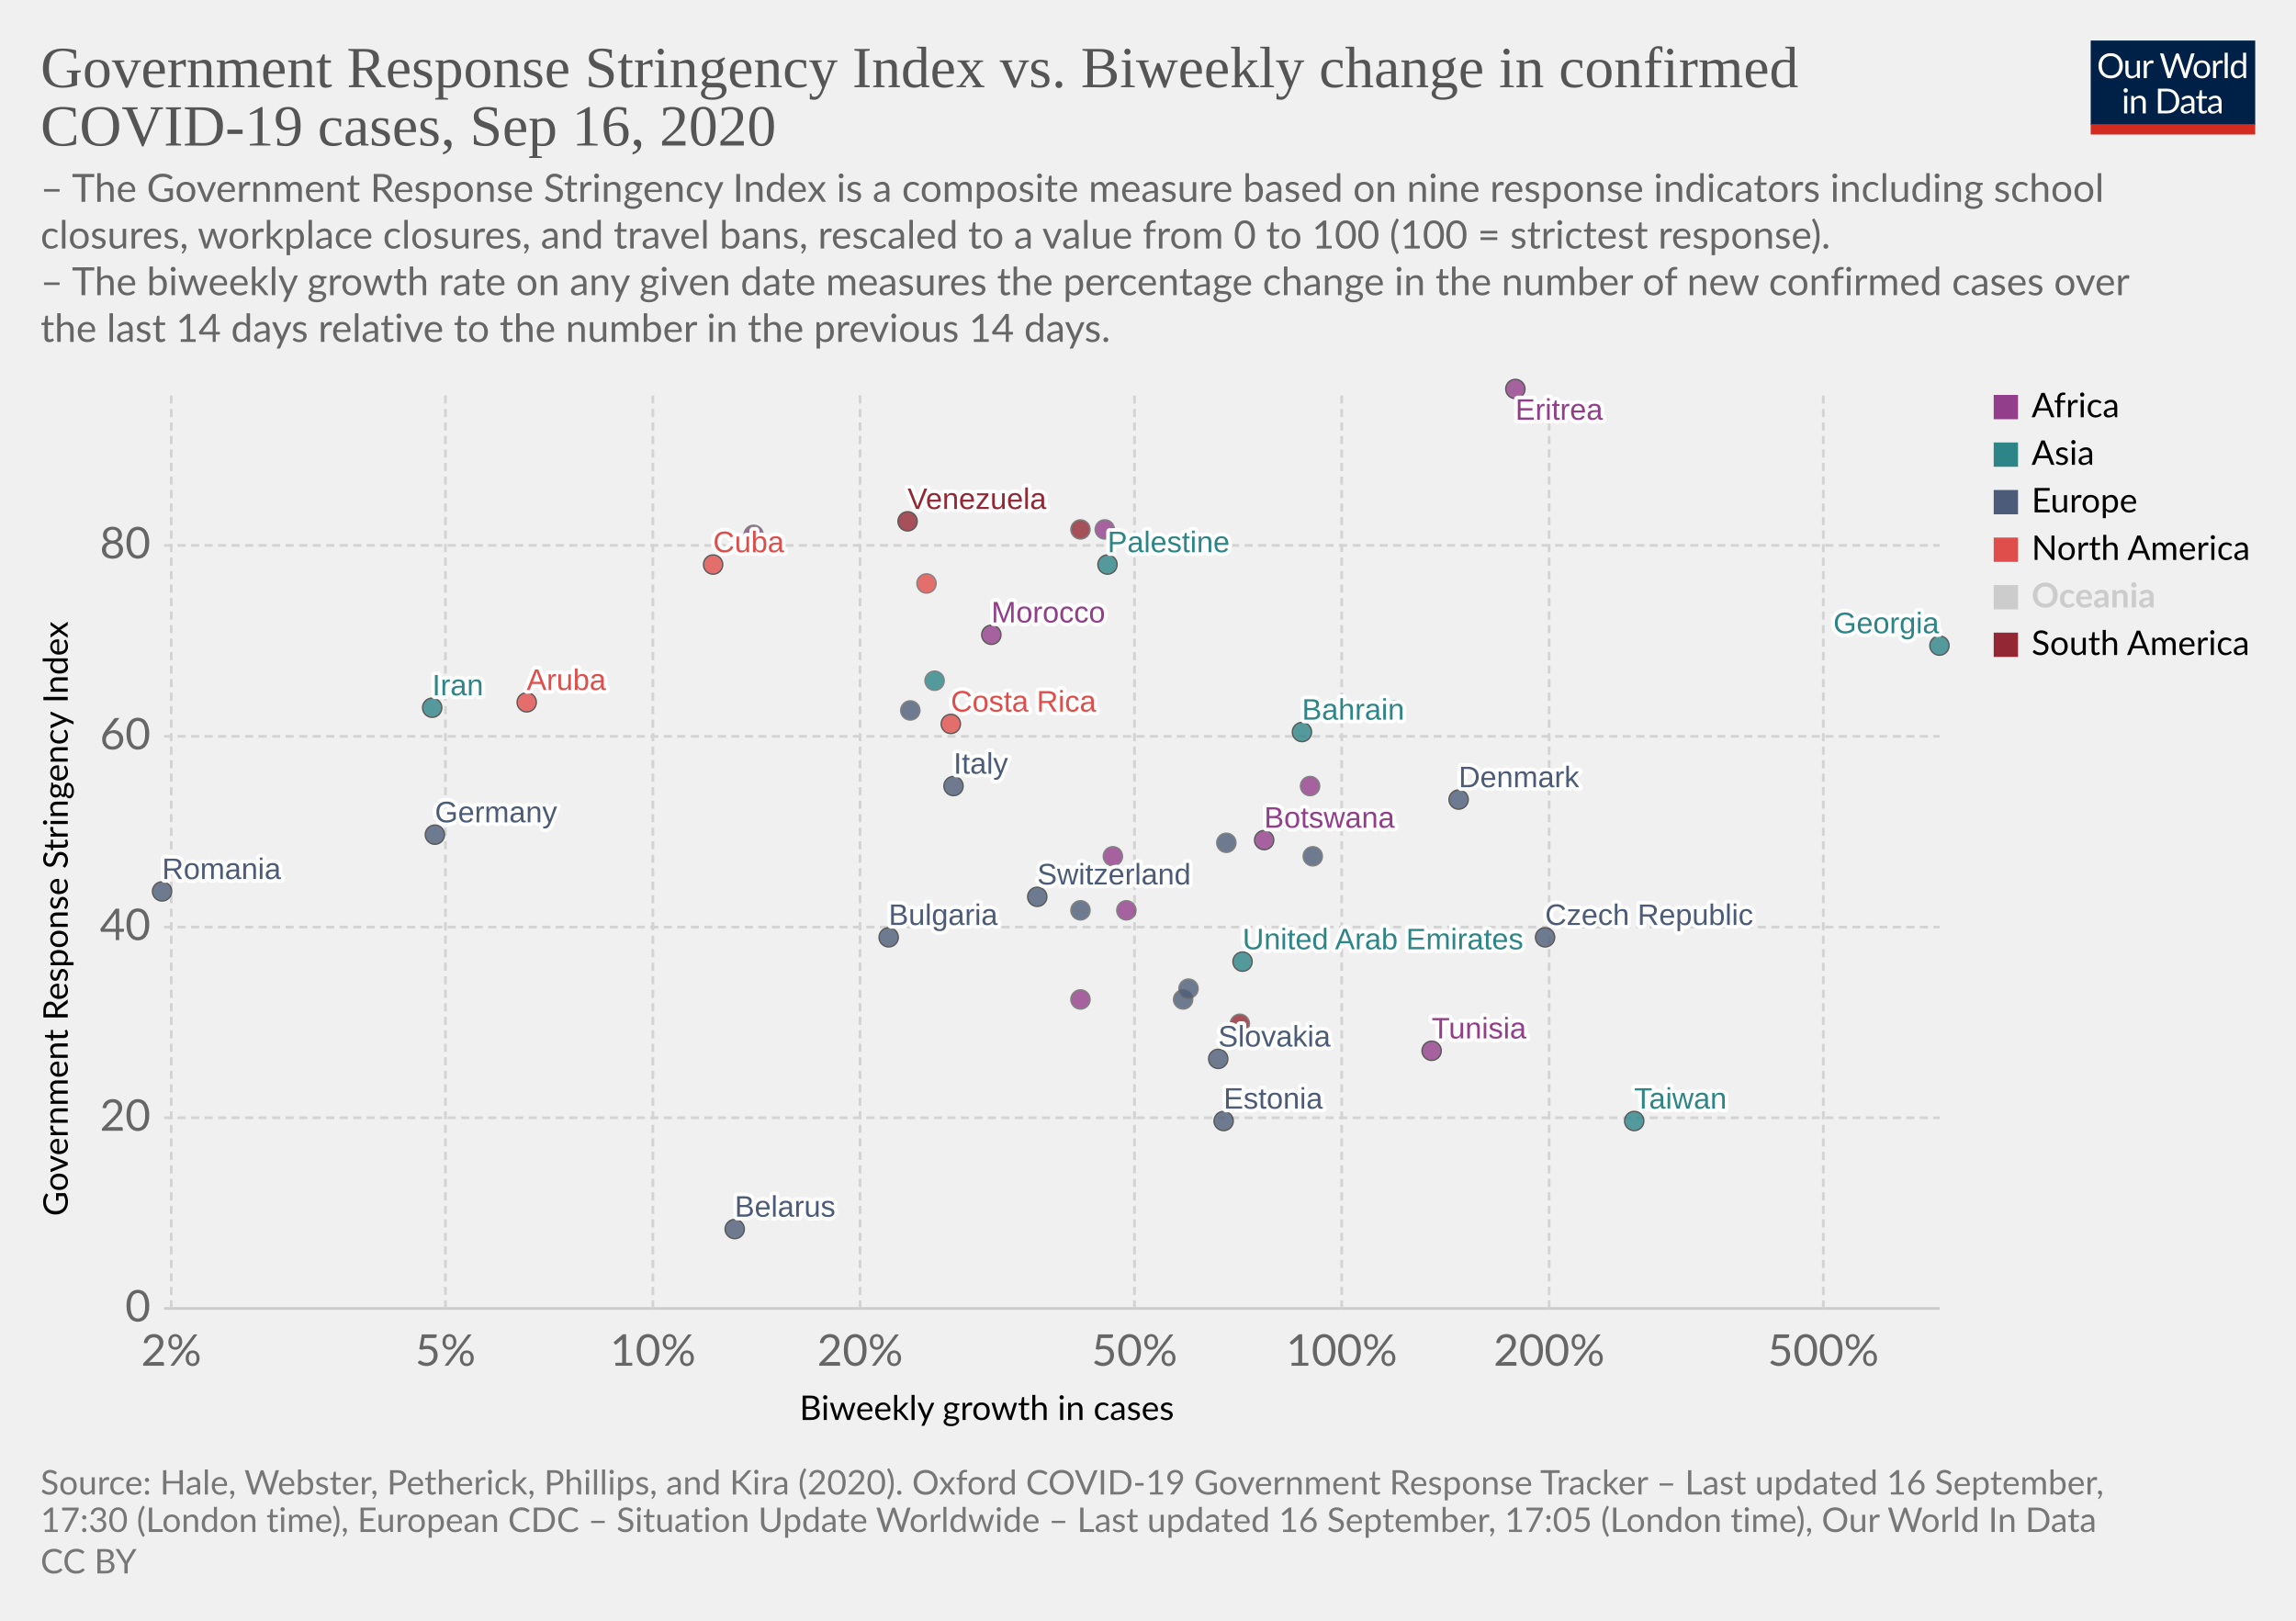
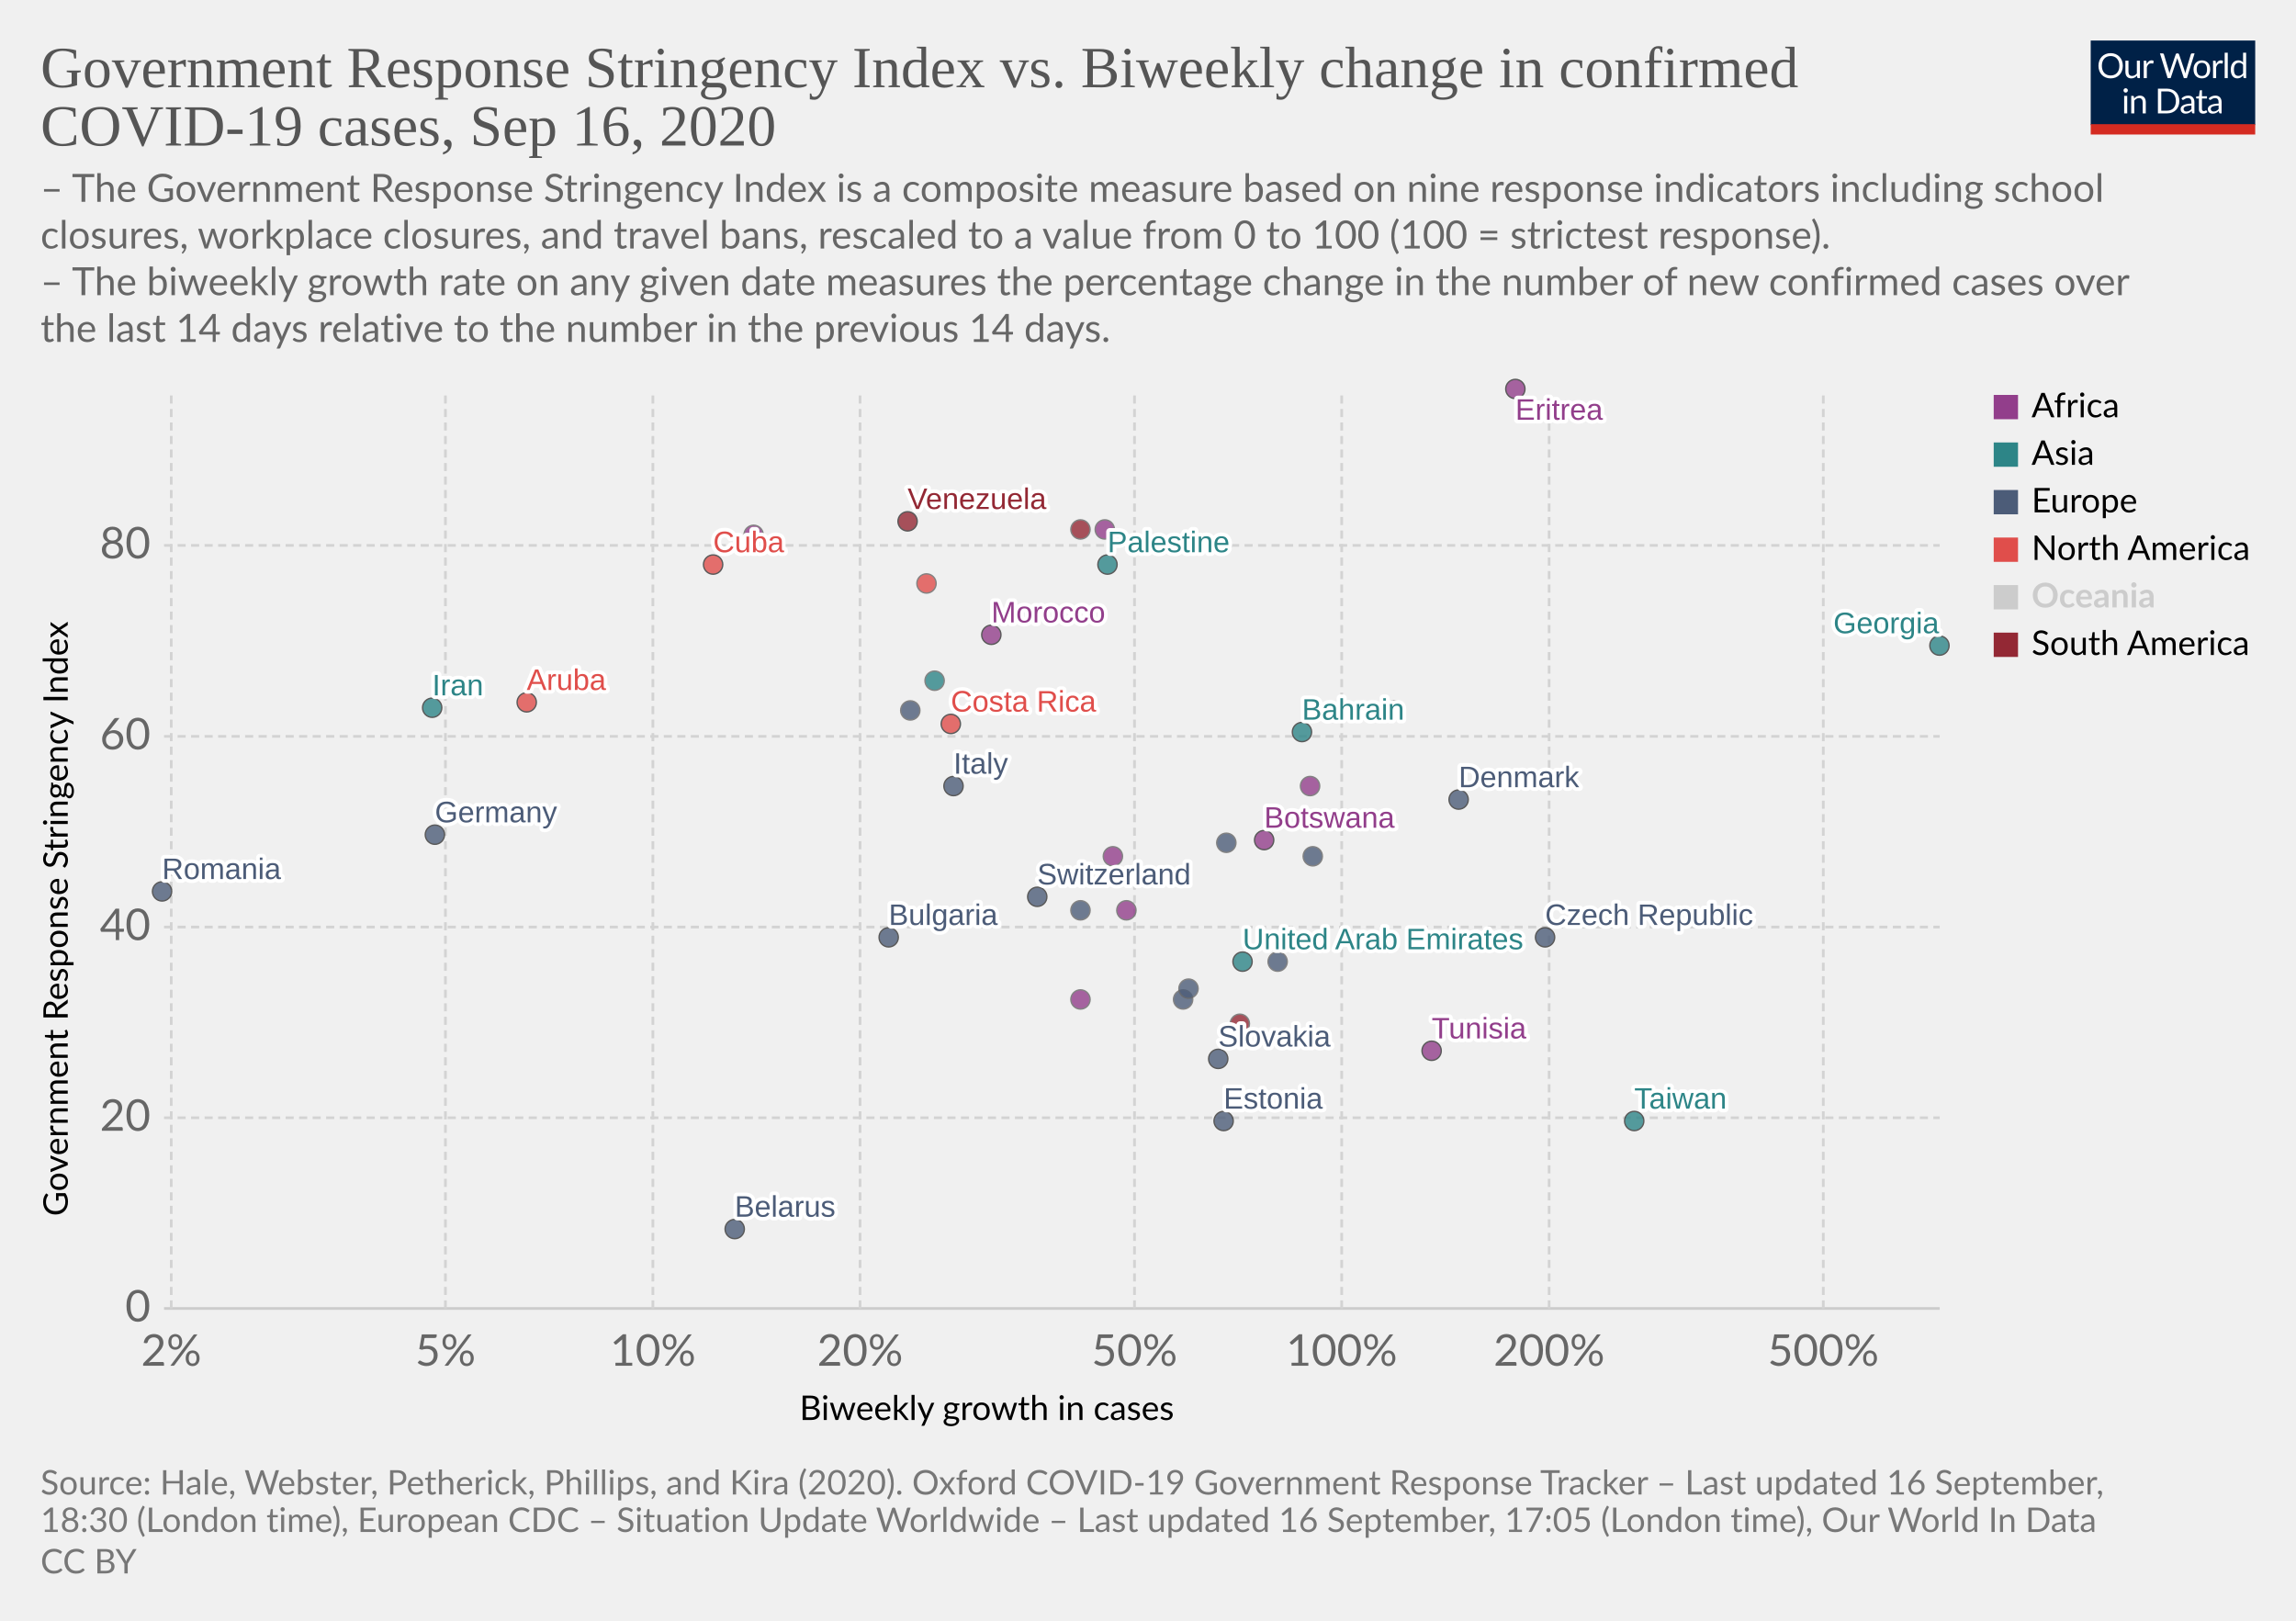
<svg xmlns="http://www.w3.org/2000/svg" version="1.1" style="background-color:#fff;-webkit-font-smoothing:antialiased" width="850" height="600" viewBox="0 0 850 600" font-family="Lato,'Helvetica Neue',Helvetica,Arial,sans-serif" font-size="18" text-rendering="optimizeLegibility">
  <g class="HeaderView">
    <g transform="matrix(.29 0 0 .29 774 15)">
      <svg width="210" height="120" viewBox="0 0 210 120" fill="none">
        <g clip-path="url(#clip0)">
          <path d="M0 0h210v107.89H0V0z" fill="#002147" />
          <path d="M40.98 32.25c0 2.36-.38 4.53-1.12 6.51a14.26 14.26 0 01-8.1 8.4c-1.9.78-4.02 1.17-6.34 1.17a16.6 16.6 0 01-6.33-1.17 14.31 14.31 0 01-8.08-8.4 18.29 18.29 0 01-1.12-6.51c0-2.36.38-4.53 1.12-6.5a14.32 14.32 0 018.07-8.44c1.92-.8 4.03-1.19 6.34-1.19 2.32 0 4.43.4 6.34 1.19 1.92.8 3.56 1.9 4.93 3.34a14.87 14.87 0 013.17 5.1 18.1 18.1 0 011.12 6.5zm-4.38 0c0-1.94-.26-3.68-.8-5.22a10.91 10.91 0 00-2.24-3.89 9.68 9.68 0 00-3.52-2.46 11.95 11.95 0 00-4.62-.86c-1.68 0-3.21.28-4.6.86a9.88 9.88 0 00-3.54 2.46 10.91 10.91 0 00-2.24 3.9c-.53 1.53-.8 3.27-.8 5.2 0 1.94.27 3.68.8 5.22a11.17 11.17 0 002.24 3.9 10.01 10.01 0 003.55 2.44c1.38.56 2.9.83 4.6.83 1.7 0 3.24-.27 4.61-.83a9.8 9.8 0 003.52-2.44 11.17 11.17 0 002.25-3.9c.53-1.54.8-3.28.8-5.21zm26.22-6.54V48H60.5c-.56 0-.9-.27-1.05-.81l-.31-2.4a12.45 12.45 0 01-3.26 2.6c-1.2.64-2.58.96-4.13.96-1.22 0-2.3-.2-3.24-.6a6.52 6.52 0 01-2.33-1.7 7.37 7.37 0 01-1.43-2.67c-.3-1.04-.46-2.2-.46-3.45V25.7h3.91v14.22c0 1.68.38 2.99 1.15 3.91.77.93 1.96 1.39 3.54 1.39 1.16 0 2.24-.27 3.23-.82a10.42 10.42 0 002.8-2.28V25.7h3.91zm8.61 4.47a9.94 9.94 0 012.6-3.56 5.64 5.64 0 013.76-1.3c.47 0 .92.05 1.34.15.44.1.83.27 1.17.49l-.3 2.92c-.09.37-.3.55-.66.55-.2 0-.5-.04-.9-.13a6.21 6.21 0 00-3.24.18c-.54.2-1.03.5-1.47.92-.42.4-.81.9-1.17 1.5-.33.58-.64 1.26-.92 2.02V48H67.7V25.71h2.25c.42 0 .72.08.88.25.16.16.27.44.33.83l.26 3.39zm61.16-13.7L122.75 48h-3.82l-7.99-24.05a21.95 21.95 0 01-.42-1.58 38.36 38.36 0 01-.44 1.58L102.05 48h-3.83L88.4 16.47h3.54c.38 0 .7.1.95.29.26.2.43.43.5.73l6.52 21.9c.1.4.2.83.28 1.28.1.46.2.94.29 1.46l.3-1.46c.12-.47.25-.9.38-1.27l7.41-21.91c.1-.25.26-.48.51-.69.27-.22.58-.33.95-.33h1.23c.38 0 .69.1.92.29.24.2.41.43.53.73l7.4 21.9a28.4 28.4 0 01.68 2.62 29.52 29.52 0 01.52-2.61l6.54-21.91c.07-.27.23-.5.48-.7.27-.21.58-.32.95-.32h3.32zm9.35 8.88c1.63 0 3.1.27 4.4.82a9.43 9.43 0 015.46 5.94c.5 1.4.74 2.98.74 4.73 0 1.76-.25 3.34-.74 4.75a9.43 9.43 0 01-5.46 5.92c-1.3.52-2.77.79-4.4.79-1.64 0-3.12-.27-4.44-.8a9.42 9.42 0 01-3.35-2.3c-.92-1-1.63-2.2-2.13-3.61-.49-1.41-.73-3-.73-4.75s.24-3.33.73-4.73c.5-1.43 1.2-2.64 2.13-3.63a9.4 9.4 0 013.35-2.31c1.32-.55 2.8-.82 4.44-.82zm0 19.89c2.2 0 3.84-.73 4.93-2.2 1.08-1.48 1.63-3.54 1.63-6.18 0-2.66-.55-4.72-1.63-6.2-1.09-1.49-2.73-2.23-4.93-2.23-1.12 0-2.09.2-2.93.57a5.7 5.7 0 00-2.06 1.65 7.5 7.5 0 00-1.24 2.67c-.26 1.04-.4 2.22-.4 3.54 0 2.64.55 4.7 1.64 6.18 1.1 1.47 2.76 2.2 4.99 2.2zm17.97-15.07a9.94 9.94 0 012.6-3.56 5.64 5.64 0 013.76-1.3c.47 0 .91.05 1.34.15.44.1.83.27 1.16.49l-.28 2.92c-.09.37-.31.55-.66.55-.2 0-.5-.04-.9-.13a6.2 6.2 0 00-3.24.18c-.54.2-1.03.5-1.47.92-.43.4-.82.9-1.17 1.5a13.1 13.1 0 00-.92 2.02V48h-3.94V25.71h2.24c.43 0 .72.08.88.25.17.16.28.44.33.83l.27 3.39zm15.04-14.59V48h-3.92V15.6h3.92zm19.55 15.43a6.22 6.22 0 00-2.38-2.05 6.7 6.7 0 00-2.86-.6c-2.07 0-3.66.75-4.77 2.23-1.12 1.48-1.68 3.6-1.68 6.33 0 1.46.13 2.7.38 3.74a7.29 7.29 0 001.1 2.56 4.35 4.35 0 001.78 1.45c.7.3 1.5.46 2.4.46 1.29 0 2.41-.3 3.36-.88a9.6 9.6 0 002.67-2.49V31.02zm3.91-15.43V48h-2.33c-.56 0-.9-.27-1.06-.81l-.35-2.71a12.13 12.13 0 01-3.25 2.77 8.28 8.28 0 01-4.23 1.06 7.31 7.31 0 01-6.14-2.9c-.73-.96-1.3-2.15-1.69-3.57a18.35 18.35 0 01.07-9.48 11.29 11.29 0 011.89-3.7 8.7 8.7 0 017.06-3.34 7.96 7.96 0 016.12 2.62V15.59h3.91zM46.61 70.71V93H42.7V70.71h3.91zm.84-7c0 .39-.08.75-.24 1.09a2.81 2.81 0 01-1.52 1.47 2.67 2.67 0 01-2.16 0 2.9 2.9 0 01-1.45-1.47 2.67 2.67 0 010-2.16c.15-.35.35-.65.6-.9.25-.27.53-.47.85-.62a2.67 2.67 0 012.16 0c.35.15.65.35.9.62.27.25.47.55.62.9.16.34.24.7.24 1.08zm7.97 10.24c.49-.54 1-1.04 1.54-1.48a9.85 9.85 0 013.66-1.84 8.96 8.96 0 015.43.35c.94.4 1.72.97 2.33 1.71a7.36 7.36 0 011.43 2.67c.32 1.04.49 2.19.49 3.45V93h-3.94V78.81c0-1.69-.4-3-1.17-3.92-.76-.93-1.93-1.4-3.5-1.4a6.6 6.6 0 00-3.25.83c-1 .56-1.92 1.31-2.77 2.27V93h-3.94V70.71h2.35c.56 0 .9.28 1.04.82l.3 2.42zm57.7 3.3c0 2.36-.37 4.5-1.11 6.44a14.3 14.3 0 01-3.17 4.98 14.1 14.1 0 01-4.93 3.2c-1.9.76-4.02 1.13-6.33 1.13H85.8V61.47h11.77c2.31 0 4.42.39 6.33 1.15a13.8 13.8 0 018.1 8.18 17.75 17.75 0 011.12 6.45zm-4.37 0c0-1.94-.26-3.67-.8-5.2a10.94 10.94 0 00-2.23-3.87 9.57 9.57 0 00-3.53-2.42 12.23 12.23 0 00-4.61-.83h-7.5v24.62h7.5c1.7 0 3.24-.28 4.61-.84a9.7 9.7 0 003.53-2.4 10.94 10.94 0 002.24-3.87c.53-1.53.8-3.26.8-5.2zm19.8 5.72c-1.8.06-3.34.2-4.62.44-1.26.22-2.3.51-3.1.88-.8.36-1.37.8-1.74 1.3-.35.5-.53 1.05-.53 1.67 0 .58.1 1.1.3 1.52a3 3 0 00.76 1.05c.34.27.73.46 1.17.6.45.11.94.17 1.45.17a7.28 7.28 0 003.5-.81 11.95 11.95 0 002.82-2.2v-4.62zm-12.65-9.11a12.73 12.73 0 013.98-2.66c1.43-.59 3-.88 4.73-.88 1.25 0 2.36.2 3.33.61a6.81 6.81 0 013.94 4.38c.33 1.04.5 2.19.5 3.43V93h-1.74a1.8 1.8 0 01-.88-.18c-.2-.13-.36-.38-.48-.74l-.44-2.12c-.59.55-1.16 1.03-1.72 1.46a9.48 9.48 0 01-3.74 1.7c-.69.15-1.46.23-2.3.23-.87 0-1.69-.12-2.45-.35a5.34 5.34 0 01-3.34-2.93 6.64 6.64 0 01-.49-2.64c0-.88.25-1.72.73-2.53a6.33 6.33 0 012.35-2.17c1.09-.63 2.5-1.15 4.25-1.54 1.75-.41 3.89-.65 6.42-.7v-1.75c0-1.73-.37-3.03-1.12-3.91-.75-.9-1.84-1.34-3.28-1.34-.97 0-1.78.12-2.44.37-.64.23-1.2.5-1.7.81l-1.23.82c-.33.23-.67.35-1 .35-.27 0-.5-.07-.69-.2a2.1 2.1 0 01-.48-.53l-.7-1.25zm27.67 19.5c-1.76 0-3.12-.5-4.07-1.48-.94-.98-1.41-2.4-1.41-4.25V74h-2.68a.9.9 0 01-.6-.2c-.16-.14-.24-.36-.24-.66v-1.56l3.65-.46.9-6.89a.9.9 0 01.29-.52.88.88 0 01.62-.22H142v7.67h6.44V74H142v13.38c0 .94.22 1.63.68 2.09.45.45 1.04.68 1.76.68a3.21 3.21 0 001.85-.53l.55-.35c.16-.12.3-.18.41-.18.2 0 .4.13.55.38l1.15 1.87a7.45 7.45 0 01-2.44 1.5c-.96.35-1.94.52-2.95.52zm19.68-10.4c-1.8.07-3.34.21-4.62.45-1.26.22-2.3.51-3.1.88-.8.36-1.37.8-1.74 1.3-.35.5-.53 1.05-.53 1.67 0 .58.1 1.1.3 1.52.18.42.44.77.76 1.05.34.27.73.46 1.17.6.45.11.94.17 1.45.17a7.3 7.3 0 003.5-.81 12.04 12.04 0 002.82-2.2v-4.62zm-12.65-9.1a12.72 12.72 0 013.99-2.66c1.42-.59 3-.88 4.72-.88 1.25 0 2.36.2 3.33.61a6.81 6.81 0 013.94 4.38c.33 1.04.5 2.19.5 3.43V93h-1.74a1.8 1.8 0 01-.88-.18c-.2-.13-.36-.38-.48-.74l-.44-2.12c-.59.55-1.16 1.03-1.72 1.46a9.48 9.48 0 01-3.74 1.7c-.69.15-1.46.23-2.3.23-.87 0-1.69-.12-2.45-.35a5.33 5.33 0 01-3.34-2.93 6.62 6.62 0 01-.49-2.64c0-.88.25-1.72.73-2.53a6.33 6.33 0 012.35-2.17c1.09-.63 2.5-1.15 4.25-1.54a31.2 31.2 0 016.42-.7v-1.75c0-1.73-.37-3.03-1.12-3.91-.75-.9-1.84-1.34-3.28-1.34-.97 0-1.78.12-2.44.37-.64.23-1.2.5-1.7.81-.46.3-.87.57-1.22.82-.34.23-.68.35-1.02.35-.26 0-.49-.07-.68-.2a1.88 1.88 0 01-.48-.53l-.7-1.25z" fill="#fff" />
          <path fill="#D42B21" d="M0 106.79h210V120H0z" />
        </g>
        <defs>
          <clipPath id="clip0">
            <path fill="#fff" d="M0 0h210v120H0z" />
          </clipPath>
        </defs>
      </svg>
    </g>
    <a href="https://ourworldindata.org/grapher/government-response-stringency-index-vs-biweekly-change-in-confirmed-covid-19-cases?time=latest" target="_blank" font-family="&quot;Playfair Display&quot;,Georgia,&quot;Times New Roman&quot;,serif">
      <text font-size="21.6" x="15" y="32.3" fill="#555">
        <tspan x="15" y="32.28">Government Response Stringency Index vs. Biweekly change in confirmed</tspan>
        <tspan x="15" y="53.88">COVID-19 cases, Sep 16, 2020</tspan>
      </text>
    </a>
    <text font-size="14.4" x="15" y="74.7" fill="#666">
      <tspan x="15" y="74.72">– The Government Response Stringency Index is a composite measure based on nine response indicators including school</tspan>
      <tspan x="15" y="92">closures, workplace closures, and travel bans, rescaled to a value from 0 to 100 (100 = strictest response).</tspan>
      <tspan x="15" y="109.28"> – The biweekly growth rate on any given date measures the percentage change in the number of new confirmed cases over</tspan>
      <tspan x="15" y="126.56">the last 14 days relative to the number in the previous 14 days.</tspan>
    </text>
  </g>
  <g class="ScatterPlot">
    <g class="DualAxisView">
      <g class="HorizontalAxis">
        <text font-size="12.6" x="296" y="525.7">
          <tspan x="295.99" y="525.68">Biweekly growth in cases</tspan>
        </text>
        <text x="63.4" y="505.6" fill="#666" text-anchor="middle" font-size="16.2">2%</text>
        <text x="164.9" y="505.6" fill="#666" text-anchor="middle" font-size="16.2">5%</text>
        <text x="241.7" y="505.6" fill="#666" text-anchor="middle" font-size="16.2">10%</text>
        <text x="318.4" y="505.6" fill="#666" text-anchor="middle" font-size="16.2">20%</text>
        <text x="420" y="505.6" fill="#666" text-anchor="middle" font-size="16.2">50%</text>
        <text x="496.7" y="505.6" fill="#666" text-anchor="middle" font-size="16.2">100%</text>
        <text x="573.5" y="505.6" fill="#666" text-anchor="middle" font-size="16.2">200%</text>
        <text x="675" y="505.6" fill="#666" text-anchor="middle" font-size="16.2">500%</text>
      </g>
      <g class="VerticalAxis">
        <text font-size="12.6" x="-450.2" y="25.1" transform="rotate(-90)">
          <tspan x="-450.2" y="25.08">Government Response Stringency Index</tspan>
        </text>
        <text x="55.74" y="484.4" fill="#666" dominant-baseline="middle" text-anchor="end" font-size="16.2">0</text>
        <text x="55.74" y="413.8" fill="#666" dominant-baseline="middle" text-anchor="end" font-size="16.2">20</text>
        <text x="55.74" y="343.2" fill="#666" dominant-baseline="middle" text-anchor="end" font-size="16.2">40</text>
        <text x="55.74" y="272.6" fill="#666" dominant-baseline="middle" text-anchor="end" font-size="16.2">60</text>
        <text x="55.74" y="201.9" fill="#666" dominant-baseline="middle" text-anchor="end" font-size="16.2">80</text>
      </g>
      <g class="AxisGridLines horizontalLines">
        <path stroke="#ccc" d="M60.74 484.4h657.35" />
        <path stroke="#d3d3d3" stroke-dasharray="3,2" d="M60.74 413.8h657.35M60.74 343.2h657.35M60.74 272.6h657.35M60.74 201.9h657.35" />
      </g>
      <g class="AxisGridLines verticalLines" stroke="#d3d3d3" stroke-dasharray="3,2">
        <path d="M63.4 484.4v-340M164.9 484.4v-340M241.7 484.4v-340M318.4 484.4v-340M420 484.4v-340M496.7 484.4v-340M573.5 484.4v-340M675 484.4v-340" />
      </g>
    </g>
    <g class="PointsWithLabels clickable" clip-path="url(#a)" font-family="Arial, sans-serif">
      <path fill="rgba(255,255,255,0)" d="M60.74 144.4h657.35v340H60.74z" />
      <defs>
        <clipPath id="a">
          <path d="M50.74 134.4h677.35v360H50.74z" />
        </clipPath>
      </defs>
      <g class="key-United-Arab-Emirates_0">
        <circle cx="460" cy="356" r="3.57" fill="#2D8587" opacity=".8" stroke="#333" stroke-width=".5" />
+       </g>
+       <g class="key-Austria_0">
+         <circle cx="473" cy="356" r="3.57" fill="#4C5C78" opacity=".8" stroke="#666" stroke-width=".5" />
      </g>
      <g class="key-Bulgaria_0">
        <circle cx="329" cy="347" r="3.57" fill="#4C5C78" opacity=".8" stroke="#333" stroke-width=".5" />
      </g>
      <g class="key-Bahrain_0">
        <circle cx="482" cy="271" r="3.57" fill="#2D8587" opacity=".8" stroke="#333" stroke-width=".5" />
      </g>
      <g class="key-Belarus_0">
        <circle cx="272" cy="455" r="3.57" fill="#4C5C78" opacity=".8" stroke="#333" stroke-width=".5" />
      </g>
      <g class="key-Botswana_0">
        <circle cx="468" cy="311" r="3.57" fill="#923E8B" opacity=".8" stroke="#333" stroke-width=".5" />
      </g>
      <g class="key-Switzerland_0">
        <circle cx="384" cy="332" r="3.57" fill="#4C5C78" opacity=".8" stroke="#333" stroke-width=".5" />
      </g>
      <g class="key-Costa-Rica_0">
        <circle cx="352" cy="268" r="3.57" fill="#E04E4B" opacity=".8" stroke="#333" stroke-width=".5" />
      </g>
      <g class="key-Czech-Republic_0">
        <circle cx="572" cy="347" r="3.57" fill="#4C5C78" opacity=".8" stroke="#333" stroke-width=".5" />
      </g>
      <g class="key-Germany_0">
        <circle cx="161" cy="309" r="3.57" fill="#4C5C78" opacity=".8" stroke="#333" stroke-width=".5" />
      </g>
      <g class="key-Morocco_0">
        <circle cx="367" cy="235" r="3.57" fill="#923E8B" opacity=".8" stroke="#333" stroke-width=".5" />
      </g>
      <g class="key-Tunisia_0">
        <circle cx="530" cy="389" r="3.57" fill="#923E8B" opacity=".8" stroke="#333" stroke-width=".5" />
      </g>
      <g class="key-Palestine_0">
        <circle cx="410" cy="209" r="3.57" fill="#2D8587" opacity=".8" stroke="#333" stroke-width=".5" />
      </g>
      <g class="key-Paraguay_0">
        <circle cx="400" cy="196" r="3.57" fill="#932834" opacity=".8" stroke="#666" stroke-width=".5" />
      </g>
      <g class="key-Cuba_0">
        <circle cx="264" cy="209" r="3.57" fill="#E04E4B" opacity=".8" stroke="#333" stroke-width=".5" />
      </g>
      <g class="key-Aruba_0">
        <circle cx="195" cy="260" r="3.57" fill="#E04E4B" opacity=".8" stroke="#333" stroke-width=".5" />
      </g>
      <g class="key-Denmark_0">
        <circle cx="540" cy="296" r="3.57" fill="#4C5C78" opacity=".8" stroke="#333" stroke-width=".5" />
      </g>
      <g class="key-Dominican-Republic_0">
        <circle cx="343" cy="216" r="3.57" fill="#E04E4B" opacity=".8" stroke="#666" stroke-width=".5" />
      </g>
      <g class="key-Spain_0">
        <circle cx="337" cy="263" r="3.57" fill="#4C5C78" opacity=".8" stroke="#666" stroke-width=".5" />
      </g>
      <g class="key-Estonia_0">
        <circle cx="453" cy="415" r="3.57" fill="#4C5C78" opacity=".8" stroke="#333" stroke-width=".5" />
      </g>
      <g class="key-Finland_0">
        <circle cx="438" cy="370" r="3.57" fill="#4C5C78" opacity=".8" stroke="#666" stroke-width=".5" />
      </g>
      <g class="key-France_0">
        <circle cx="454" cy="312" r="3.57" fill="#4C5C78" opacity=".8" stroke="#666" stroke-width=".5" />
      </g>
      <g class="key-United-Kingdom_0">
        <circle cx="516" cy="263" r="3.57" fill="#4C5C78" opacity=".8" stroke="#666" stroke-width=".5" />
      </g>
      <g class="key-Georgia_0">
        <circle cx="718" cy="239" r="3.57" fill="#2D8587" opacity=".8" stroke="#333" stroke-width=".5" />
      </g>
      <g class="key-Iran_0">
        <circle cx="160" cy="262" r="3.57" fill="#2D8587" opacity=".8" stroke="#333" stroke-width=".5" />
      </g>
      <g class="key-Romania_0">
        <circle cx="60" cy="330" r="3.57" fill="#4C5C78" opacity=".8" stroke="#333" stroke-width=".5" />
      </g>
      <g class="key-San-Marino_0">
        <circle cx="440" cy="366" r="3.57" fill="#4C5C78" opacity=".8" stroke="#666" stroke-width=".5" />
      </g>
      <g class="key-Slovakia_0">
        <circle cx="451" cy="392" r="3.57" fill="#4C5C78" opacity=".8" stroke="#333" stroke-width=".5" />
      </g>
      <g class="key-Uganda_0">
        <circle cx="409" cy="196" r="3.57" fill="#923E8B" opacity=".8" stroke="#666" stroke-width=".5" />
      </g>
      <g class="key-Venezuela_0">
        <circle cx="336" cy="193" r="3.57" fill="#932834" opacity=".8" stroke="#333" stroke-width=".5" />
      </g>
      <g class="key-Taiwan_0">
        <circle cx="605" cy="415" r="3.57" fill="#2D8587" opacity=".8" stroke="#333" stroke-width=".5" />
      </g>
      <g class="key-Angola_0">
        <circle cx="279" cy="198" r="3.57" fill="#923E8B" opacity=".8" stroke="#666" stroke-width=".5" />
      </g>
      <g class="key-Andorra_0">
        <circle cx="400" cy="337" r="3.57" fill="#4C5C78" opacity=".8" stroke="#666" stroke-width=".5" />
      </g>
      <g class="key-Eritrea_0">
        <circle cx="561" cy="144" r="3.57" fill="#923E8B" opacity=".8" stroke="#333" stroke-width=".5" />
      </g>
      <g class="key-Mali_0">
        <circle cx="412" cy="317" r="3.57" fill="#923E8B" opacity=".8" stroke="#666" stroke-width=".5" />
      </g>
      <g class="key-Sierra-Leone_0">
        <circle cx="400" cy="370" r="3.57" fill="#923E8B" opacity=".8" stroke="#666" stroke-width=".5" />
      </g>
      <g class="key-Italy_0">
        <circle cx="353" cy="291" r="3.57" fill="#4C5C78" opacity=".8" stroke="#333" stroke-width=".5" />
      </g>
      <g class="key-Kuwait_0">
        <circle cx="346" cy="252" r="3.57" fill="#2D8587" opacity=".8" stroke="#666" stroke-width=".5" />
      </g>
      <g class="key-Netherlands_0">
        <circle cx="486" cy="317" r="3.57" fill="#4C5C78" opacity=".8" stroke="#666" stroke-width=".5" />
      </g>
      <g class="key-Uruguay_0">
        <circle cx="459" cy="379" r="3.57" fill="#932834" opacity=".8" stroke="#666" stroke-width=".5" />
      </g>
      <g class="key-Central-African-Republic_0">
        <circle cx="485" cy="291" r="3.57" fill="#923E8B" opacity=".8" stroke="#666" stroke-width=".5" />
      </g>
      <g class="key-Benin_0">
        <circle cx="417" cy="337" r="3.57" fill="#923E8B" opacity=".8" stroke="#666" stroke-width=".5" />
      </g>
      <g class="backgroundLabels" fill="#333" font-size="11" font-weight="400">
        <text x="460" y="351.43" fill="#fff" stroke="#fff" stroke-linecap="round" stroke-linejoin="round" stroke-width=".25em">United Arab Emirates</text>
        <text x="460" y="351.43" fill="#2D8587">United Arab Emirates</text>
        <text x="329" y="342.43" fill="#fff" stroke="#fff" stroke-linecap="round" stroke-linejoin="round" stroke-width=".25em">Bulgaria</text>
        <text x="329" y="342.43" fill="#4C5C78">Bulgaria</text>
        <text x="482" y="266.43" fill="#fff" stroke="#fff" stroke-linecap="round" stroke-linejoin="round" stroke-width=".25em">Bahrain</text>
        <text x="482" y="266.43" fill="#2D8587">Bahrain</text>
        <text x="272" y="450.43" fill="#fff" stroke="#fff" stroke-linecap="round" stroke-linejoin="round" stroke-width=".25em">Belarus</text>
        <text x="272" y="450.43" fill="#4C5C78">Belarus</text>
        <text x="468" y="306.43" fill="#fff" stroke="#fff" stroke-linecap="round" stroke-linejoin="round" stroke-width=".25em">Botswana</text>
        <text x="468" y="306.43" fill="#923E8B">Botswana</text>
        <text x="384" y="327.43" fill="#fff" stroke="#fff" stroke-linecap="round" stroke-linejoin="round" stroke-width=".25em">Switzerland</text>
        <text x="384" y="327.43" fill="#4C5C78">Switzerland</text>
        <text x="352" y="263.43" fill="#fff" stroke="#fff" stroke-linecap="round" stroke-linejoin="round" stroke-width=".25em">Costa Rica</text>
        <text x="352" y="263.43" fill="#E04E4B">Costa Rica</text>
        <text x="572" y="342.43" fill="#fff" stroke="#fff" stroke-linecap="round" stroke-linejoin="round" stroke-width=".25em">Czech Republic</text>
        <text x="572" y="342.43" fill="#4C5C78">Czech Republic</text>
        <text x="161" y="304.43" fill="#fff" stroke="#fff" stroke-linecap="round" stroke-linejoin="round" stroke-width=".25em">Germany</text>
        <text x="161" y="304.43" fill="#4C5C78">Germany</text>
        <text x="367" y="230.43" fill="#fff" stroke="#fff" stroke-linecap="round" stroke-linejoin="round" stroke-width=".25em">Morocco</text>
        <text x="367" y="230.43" fill="#923E8B">Morocco</text>
        <text x="530" y="384.43" fill="#fff" stroke="#fff" stroke-linecap="round" stroke-linejoin="round" stroke-width=".25em">Tunisia</text>
        <text x="530" y="384.43" fill="#923E8B">Tunisia</text>
        <text x="410" y="204.43" fill="#fff" stroke="#fff" stroke-linecap="round" stroke-linejoin="round" stroke-width=".25em">Palestine</text>
        <text x="410" y="204.43" fill="#2D8587">Palestine</text>
        <text x="264" y="204.43" fill="#fff" stroke="#fff" stroke-linecap="round" stroke-linejoin="round" stroke-width=".25em">Cuba</text>
        <text x="264" y="204.43" fill="#E04E4B">Cuba</text>
        <text x="195" y="255.43" fill="#fff" stroke="#fff" stroke-linecap="round" stroke-linejoin="round" stroke-width=".25em">Aruba</text>
        <text x="195" y="255.43" fill="#E04E4B">Aruba</text>
        <text x="540" y="291.43" fill="#fff" stroke="#fff" stroke-linecap="round" stroke-linejoin="round" stroke-width=".25em">Denmark</text>
        <text x="540" y="291.43" fill="#4C5C78">Denmark</text>
        <text x="453" y="410.43" fill="#fff" stroke="#fff" stroke-linecap="round" stroke-linejoin="round" stroke-width=".25em">Estonia</text>
        <text x="453" y="410.43" fill="#4C5C78">Estonia</text>
        <text x="678.73" y="234.43" fill="#fff" stroke="#fff" stroke-linecap="round" stroke-linejoin="round" stroke-width=".25em">Georgia</text>
        <text x="678.73" y="234.43" fill="#2D8587">Georgia</text>
        <text x="160" y="257.43" fill="#fff" stroke="#fff" stroke-linecap="round" stroke-linejoin="round" stroke-width=".25em">Iran</text>
        <text x="160" y="257.43" fill="#2D8587">Iran</text>
        <text x="60" y="325.43" fill="#fff" stroke="#fff" stroke-linecap="round" stroke-linejoin="round" stroke-width=".25em">Romania</text>
        <text x="60" y="325.43" fill="#4C5C78">Romania</text>
        <text x="451" y="387.43" fill="#fff" stroke="#fff" stroke-linecap="round" stroke-linejoin="round" stroke-width=".25em">Slovakia</text>
        <text x="451" y="387.43" fill="#4C5C78">Slovakia</text>
        <text x="336" y="188.43" fill="#fff" stroke="#fff" stroke-linecap="round" stroke-linejoin="round" stroke-width=".25em">Venezuela</text>
        <text x="336" y="188.43" fill="#932834">Venezuela</text>
        <text x="605" y="410.43" fill="#fff" stroke="#fff" stroke-linecap="round" stroke-linejoin="round" stroke-width=".25em">Taiwan</text>
        <text x="605" y="410.43" fill="#2D8587">Taiwan</text>
        <text x="561" y="155.4" fill="#fff" stroke="#fff" stroke-linecap="round" stroke-linejoin="round" stroke-width=".25em">Eritrea</text>
        <text x="561" y="155.4" fill="#923E8B">Eritrea</text>
        <text x="353" y="286.43" fill="#fff" stroke="#fff" stroke-linecap="round" stroke-linejoin="round" stroke-width=".25em">Italy</text>
        <text x="353" y="286.43" fill="#4C5C78">Italy</text>
      </g>
    </g>
    <g class="ScatterColorLegend clickable" cursor="pointer">
      <g class="legendMark">
        <path fill="#923E8B" d="M738.09 146.2h9v9h-9z" />
        <text font-size="12.6" x="752.1" y="154.5">
          <tspan x="752.09" y="154.48">Africa</tspan>
        </text>
      </g>
      <g class="legendMark">
        <path fill="#2D8587" d="M738.09 163.8h9v9h-9z" />
        <text font-size="12.6" x="752.1" y="172.1">
          <tspan x="752.09" y="172.08">Asia</tspan>
        </text>
      </g>
      <g class="legendMark">
        <path fill="#4C5C78" d="M738.09 181.4h9v9h-9z" />
        <text font-size="12.6" x="752.1" y="189.7">
          <tspan x="752.09" y="189.68">Europe</tspan>
        </text>
      </g>
      <g class="legendMark">
        <path fill="#E04E4B" d="M738.09 199h9v9h-9z" />
        <text font-size="12.6" x="752.1" y="207.3">
          <tspan x="752.09" y="207.28">North America</tspan>
        </text>
      </g>
      <g class="legendMark" fill="#ccc">
        <path d="M738.09 216.6h9v9h-9z" />
        <text font-size="12.6" x="752.1" y="224.9" font-weight="700">
          <tspan x="752.09" y="224.88">Oceania</tspan>
        </text>
      </g>
      <g class="legendMark">
        <path fill="#932834" d="M738.09 234.2h9v9h-9z" />
        <text font-size="12.6" x="752.1" y="242.5">
          <tspan x="752.09" y="242.48">South America</tspan>
        </text>
      </g>
    </g>
  </g>
  <g class="SourcesFooter" fill="#777">
    <g class="clickable" fill="#777">
      <text font-size="12.6" x="15" y="553.3">
        <tspan x="15" y="553.28">Source: Hale, Webster, Petherick, Phillips, and Kira (2020). Oxford COVID-19 Government Response Tracker – Last updated 16 September,</tspan>
-         <tspan x="15" y="567.14">17:30 (London time), European CDC – Situation Update Worldwide – Last updated 16 September, 17:05 (London time), Our World In Data</tspan>
+         <tspan x="15" y="567.14">18:30 (London time), European CDC – Situation Update Worldwide – Last updated 16 September, 17:05 (London time), Our World In Data</tspan>
      </text>
    </g>
    <text font-size="12.6" x="15" y="582.5">
      <tspan x="15" y="582.48">
        <a class="cclogo" href="http://creativecommons.org/licenses/by/4.0/deed.en_US" target="_blank" fill="#777">CC BY</a>
      </tspan>
    </text>
  </g>
</svg>
